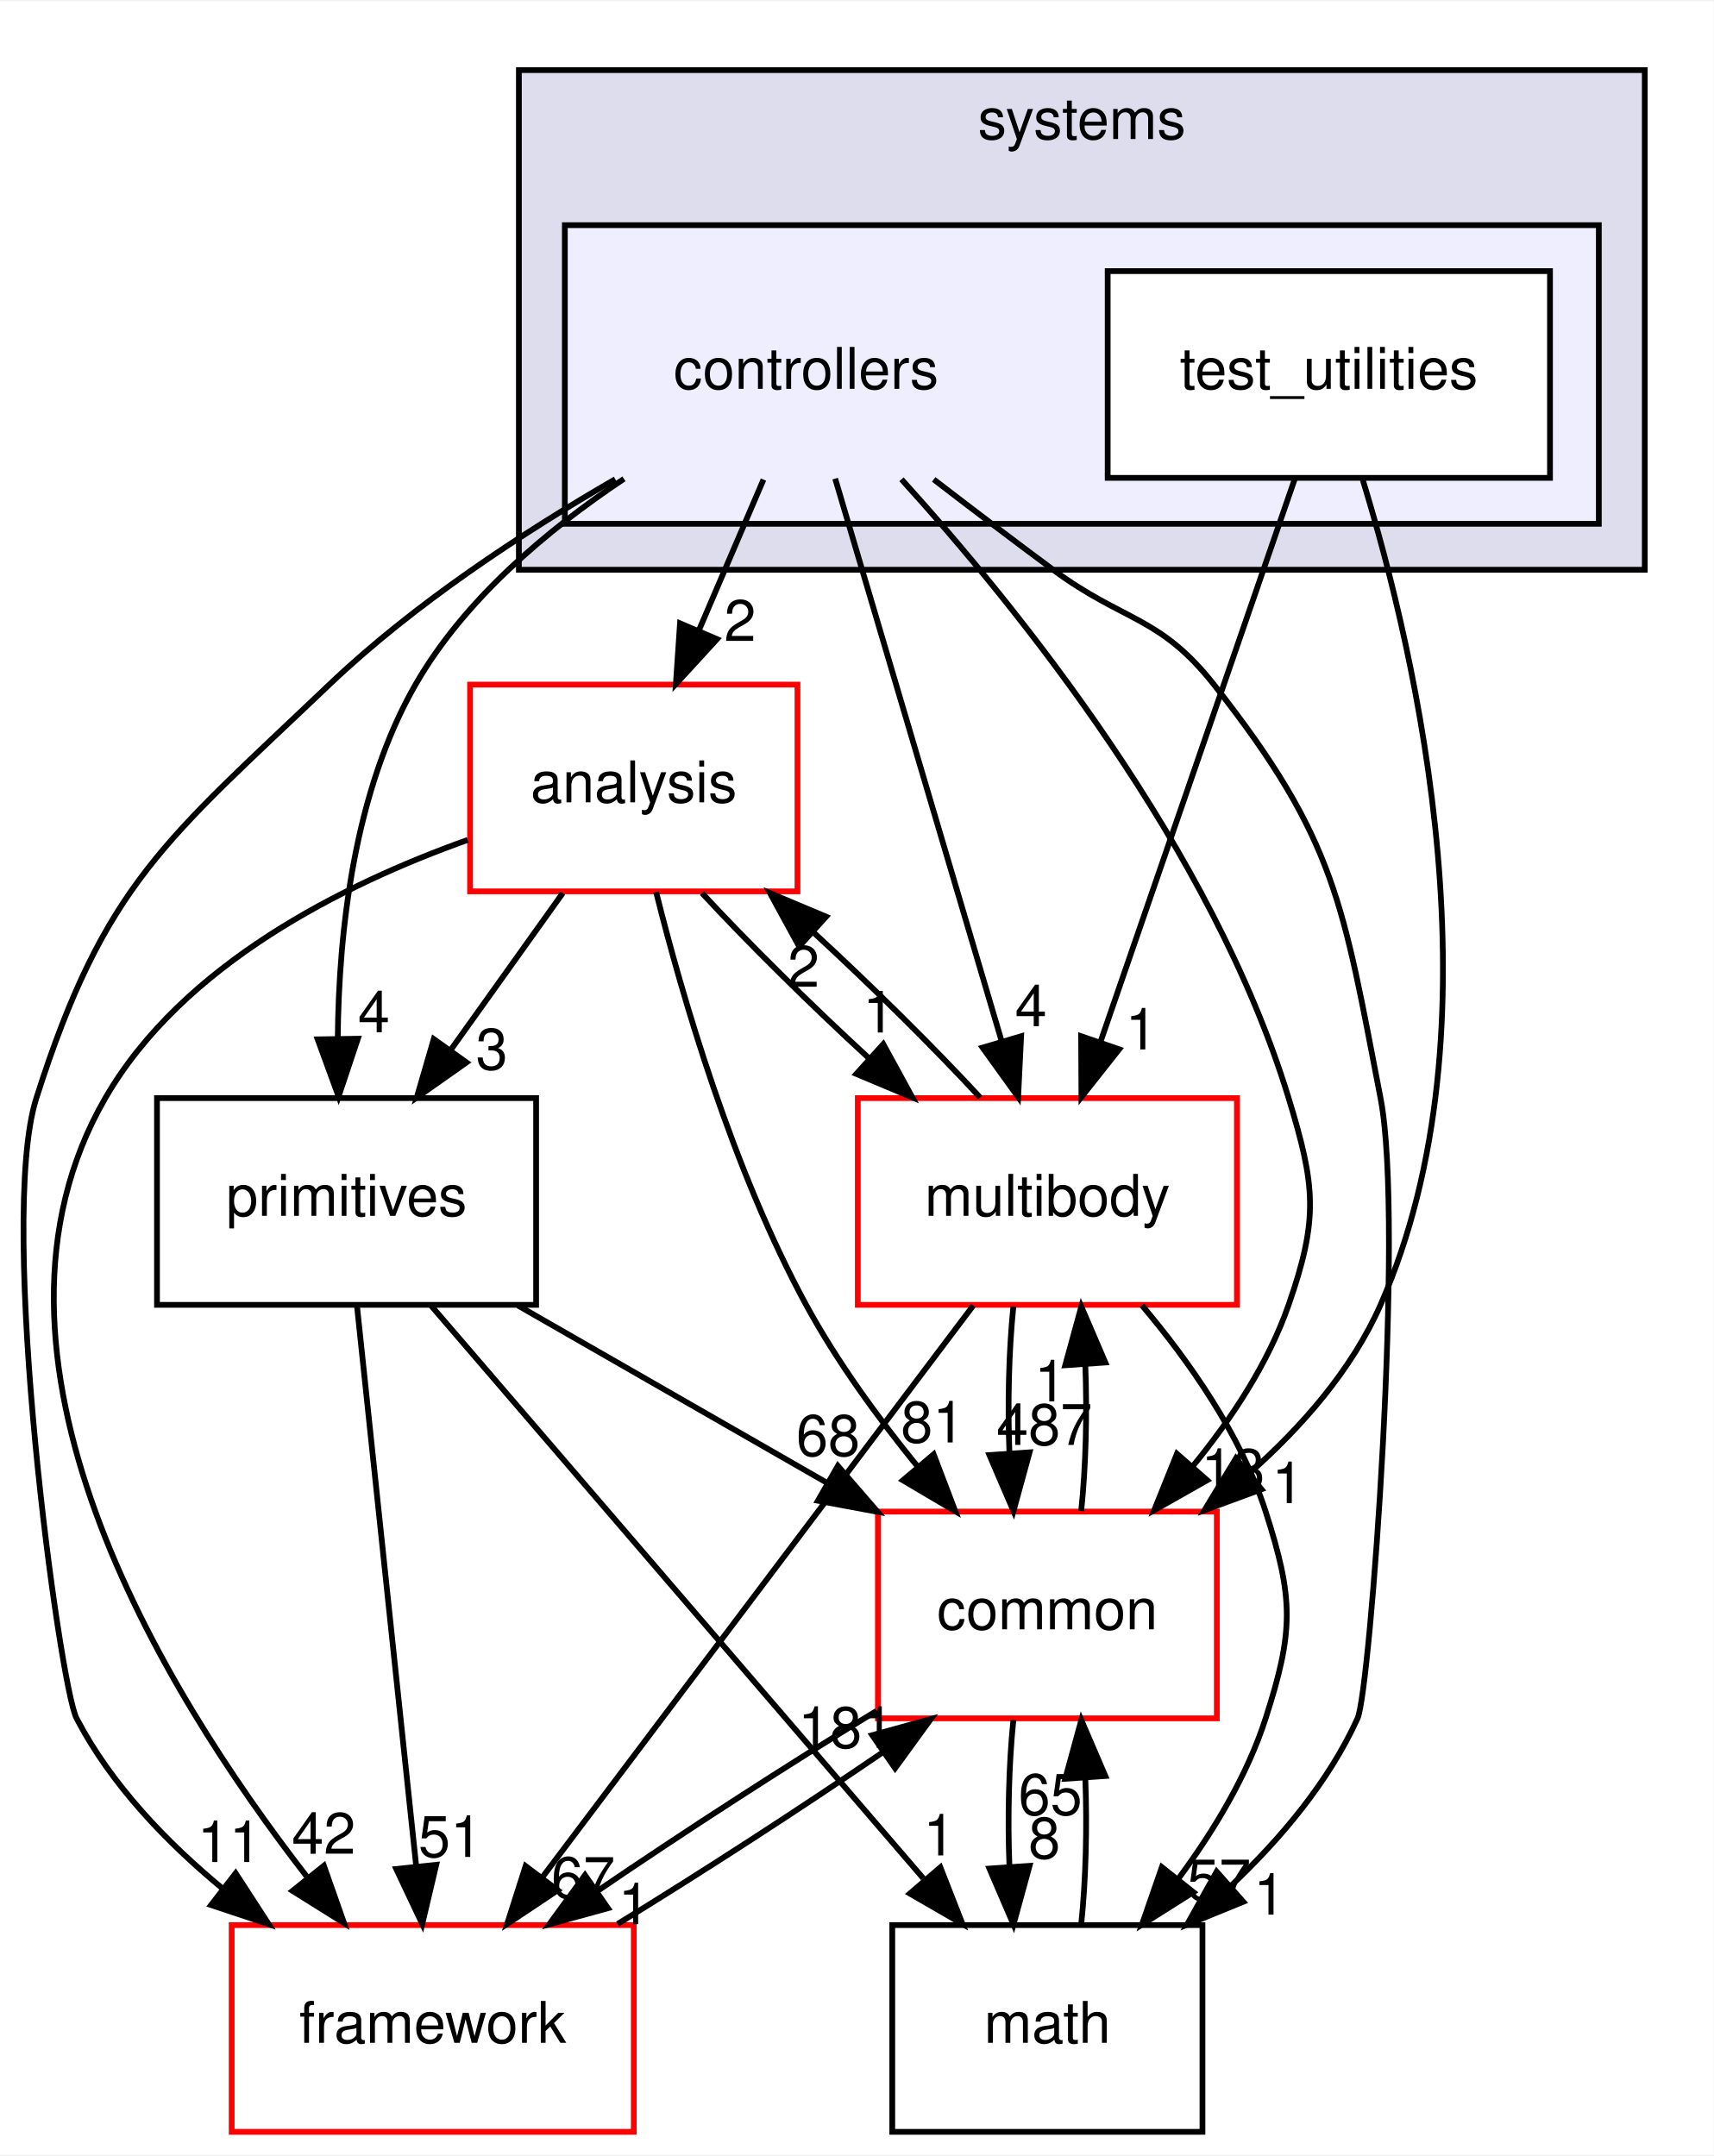
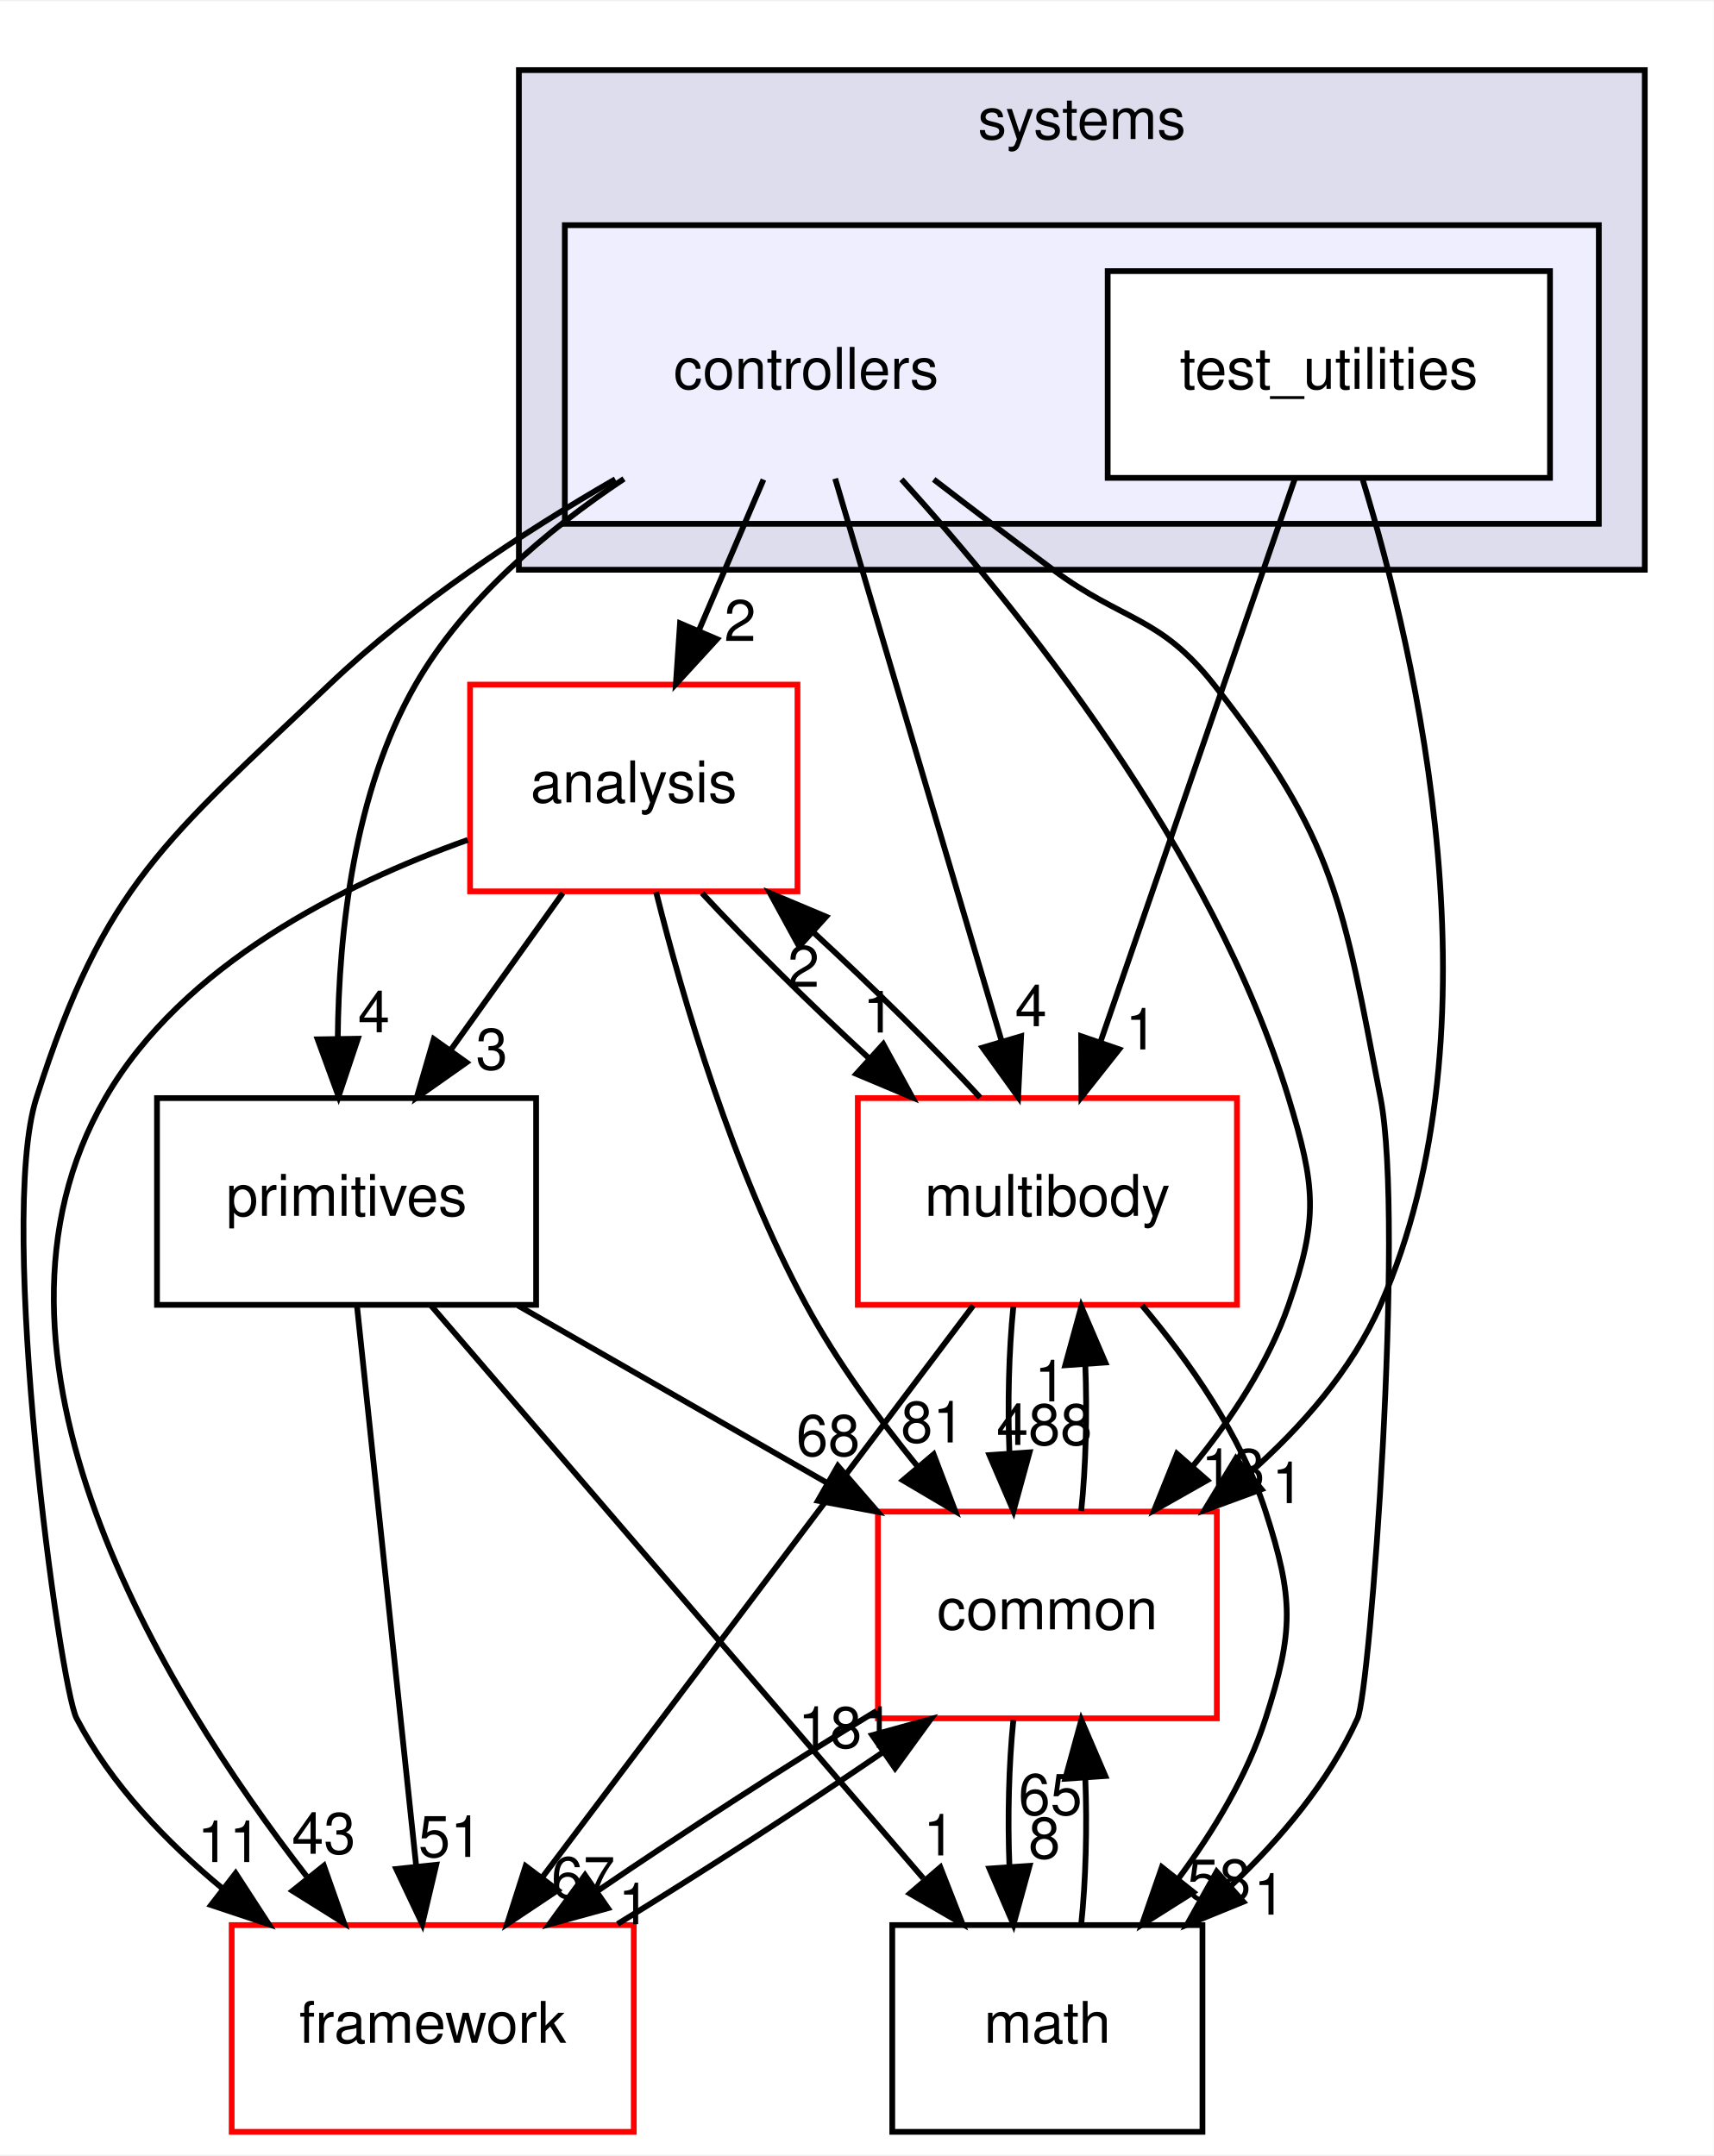
<svg xmlns="http://www.w3.org/2000/svg" xmlns:xlink="http://www.w3.org/1999/xlink" width="298pt" height="375pt" viewBox="0.00 0.00 298.33 375.00">
  <g id="graph0" class="graph" transform="scale(1 1) rotate(0) translate(4 371)">
    <polygon fill="white" stroke="transparent" points="-4,4 -4,-371 294.33,-371 294.33,4 -4,4" />
    <g id="clust1" class="cluster">
      <g id="a_clust1">
        <a xlink:href="dir_b7a0e33b407baa23d8a077e33033c988.html" target="_top" xlink:title="systems">
          <polygon fill="#ddddee" stroke="black" points="86.33,-272 86.33,-359 282.33,-359 282.33,-272 86.33,-272" />
          <text text-anchor="middle" x="184.33" y="-347" font-family="Helvetica,sans-Serif" font-size="10.00">systems</text>
        </a>
      </g>
    </g>
    <g id="clust2" class="cluster">
      <g id="a_clust2">
        <a xlink:href="dir_2f3b38a11a8c8b47ab034de75b118c79.html" target="_top">
          <polygon fill="#eeeeff" stroke="black" points="94.33,-280 94.33,-332 274.33,-332 274.33,-280 94.33,-280" />
        </a>
      </g>
    </g>
    <g id="node1" class="node">
      <text text-anchor="middle" x="136.33" y="-303.5" font-family="Helvetica,sans-Serif" font-size="10.00">controllers</text>
    </g>
    <g id="node3" class="node">
      <g id="a_node3">
        <a xlink:href="dir_9f920ef99dcb5f2ba14ba6c3f54b363c.html" target="_top" xlink:title="analysis">
          <polygon fill="white" stroke="red" points="134.83,-252 77.83,-252 77.83,-216 134.83,-216 134.83,-252" />
          <text text-anchor="middle" x="106.33" y="-231.5" font-family="Helvetica,sans-Serif" font-size="10.00">analysis</text>
        </a>
      </g>
    </g>
    <g id="edge17" class="edge">
      <path fill="none" stroke="black" d="M128.91,-287.7C125.53,-279.81 121.46,-270.3 117.71,-261.55" />
      <polygon fill="black" stroke="black" points="120.82,-259.92 113.66,-252.1 114.38,-262.67 120.82,-259.92" />
      <g id="a_edge17-headlabel">
        <a xlink:href="dir_000109_000107.html" target="_top" xlink:title="2">
          <text text-anchor="middle" x="124.84" y="-259.6" font-family="Helvetica,sans-Serif" font-size="10.00">2</text>
        </a>
      </g>
    </g>
    <g id="node4" class="node">
      <g id="a_node4">
        <a xlink:href="dir_39b8b3c6654246a9c12332c930bc7d3f.html" target="_top" xlink:title="multibody">
          <polygon fill="white" stroke="red" points="211.33,-180 145.33,-180 145.33,-144 211.33,-144 211.33,-180" />
          <text text-anchor="middle" x="178.33" y="-159.5" font-family="Helvetica,sans-Serif" font-size="10.00">multibody</text>
        </a>
      </g>
    </g>
    <g id="edge18" class="edge">
      <path fill="none" stroke="black" d="M141.39,-287.87C148.58,-263.56 161.82,-218.82 170.34,-190.01" />
      <polygon fill="black" stroke="black" points="173.76,-190.77 173.24,-180.19 167.05,-188.79 173.76,-190.77" />
      <g id="a_edge18-headlabel">
        <a xlink:href="dir_000109_000070.html" target="_top" xlink:title="4">
          <text text-anchor="middle" x="175.47" y="-192.52" font-family="Helvetica,sans-Serif" font-size="10.00">4</text>
        </a>
      </g>
    </g>
    <g id="node5" class="node">
      <g id="a_node5">
        <a xlink:href="dir_fc0178d6978c9fa2cad6ef3e048a60a7.html" target="_top" xlink:title="math">
          <polygon fill="none" stroke="black" points="205.33,-36 151.33,-36 151.33,0 205.33,0 205.33,-36" />
          <text text-anchor="middle" x="178.33" y="-15.5" font-family="Helvetica,sans-Serif" font-size="10.00">math</text>
        </a>
      </g>
    </g>
    <g id="edge19" class="edge">
      <path fill="none" stroke="black" d="M158.54,-287.73C165.19,-282.62 172.52,-277.04 179.33,-272 191.62,-262.9 197.87,-264.02 207.33,-252 228.66,-224.89 229.76,-213.87 236.33,-180 240.54,-158.29 234.54,-76.88 232.33,-72 227.34,-60.99 218.96,-51.04 210.27,-42.82" />
      <polygon fill="black" stroke="black" points="212.44,-40.06 202.63,-36.06 207.8,-45.31 212.44,-40.06" />
      <g id="a_edge19-headlabel">
        <a xlink:href="dir_000109_000018.html" target="_top" xlink:title="1">
          <text text-anchor="middle" x="217.01" y="-37.82" font-family="Helvetica,sans-Serif" font-size="10.00">1</text>
        </a>
      </g>
    </g>
    <g id="node6" class="node">
      <g id="a_node6">
        <a xlink:href="dir_2186f45272e5c29e3ac18ec762ab7501.html" target="_top" xlink:title="framework">
          <polygon fill="white" stroke="red" points="106.33,-36 36.33,-36 36.33,0 106.33,0 106.33,-36" />
          <text text-anchor="middle" x="71.33" y="-15.5" font-family="Helvetica,sans-Serif" font-size="10.00">framework</text>
        </a>
      </g>
    </g>
    <g id="edge20" class="edge">
      <path fill="none" stroke="black" d="M103.11,-287.77C87.03,-278.48 68.06,-266.04 53.33,-252 24.94,-224.94 14.22,-217.37 2.33,-180 -4.56,-158.37 6.38,-77.67 9.33,-72 15.32,-60.5 24.95,-50.45 34.85,-42.28" />
      <polygon fill="black" stroke="black" points="37.02,-45.03 42.79,-36.14 32.74,-39.49 37.02,-45.03" />
      <g id="a_edge20-headlabel">
        <a xlink:href="dir_000109_000112.html" target="_top" xlink:title="11">
          <text text-anchor="middle" x="35.92" y="-46.98" font-family="Helvetica,sans-Serif" font-size="10.00">11</text>
        </a>
      </g>
    </g>
    <g id="node7" class="node">
      <g id="a_node7">
        <a xlink:href="dir_55f8630d5466d97e74952e939680a0a0.html" target="_top" xlink:title="primitives">
          <polygon fill="none" stroke="black" points="89.33,-180 23.33,-180 23.33,-144 89.33,-144 89.33,-180" />
          <text text-anchor="middle" x="56.33" y="-159.5" font-family="Helvetica,sans-Serif" font-size="10.00">primitives</text>
        </a>
      </g>
    </g>
    <g id="edge21" class="edge">
      <path fill="none" stroke="black" d="M104.62,-287.83C91.24,-278.92 76.83,-266.8 68.33,-252 57.62,-233.35 54.97,-208.96 54.8,-190.43" />
      <polygon fill="black" stroke="black" points="58.3,-190.34 54.94,-180.29 51.3,-190.23 58.3,-190.34" />
      <g id="a_edge21-headlabel">
        <a xlink:href="dir_000109_000082.html" target="_top" xlink:title="4">
          <text text-anchor="middle" x="61.09" y="-191.47" font-family="Helvetica,sans-Serif" font-size="10.00">4</text>
        </a>
      </g>
    </g>
    <g id="node8" class="node">
      <g id="a_node8">
        <a xlink:href="dir_a36da230f0956f48b11c85f7d599788f.html" target="_top" xlink:title="common">
          <polygon fill="white" stroke="red" points="207.83,-108 148.83,-108 148.83,-72 207.83,-72 207.83,-108" />
          <text text-anchor="middle" x="178.33" y="-87.5" font-family="Helvetica,sans-Serif" font-size="10.00">common</text>
        </a>
      </g>
    </g>
    <g id="edge22" class="edge">
      <path fill="none" stroke="black" d="M152.93,-287.75C173.42,-265.14 207.14,-223.27 220.33,-180 224.99,-164.7 225.59,-159.11 220.33,-144 216.8,-133.86 210.42,-124.19 203.69,-115.96" />
      <polygon fill="black" stroke="black" points="206.15,-113.46 196.93,-108.24 200.89,-118.07 206.15,-113.46" />
      <g id="a_edge22-headlabel">
        <a xlink:href="dir_000109_000015.html" target="_top" xlink:title="13">
          <text text-anchor="middle" x="210.66" y="-111.79" font-family="Helvetica,sans-Serif" font-size="10.00">13</text>
        </a>
      </g>
    </g>
    <g id="node2" class="node">
      <g id="a_node2">
        <a xlink:href="dir_0200b18f7e83ea48cc715228d7cee9aa.html" target="_top" xlink:title="test_utilities">
          <polygon fill="white" stroke="black" points="265.83,-324 188.83,-324 188.83,-288 265.83,-288 265.83,-324" />
          <text text-anchor="middle" x="227.33" y="-303.5" font-family="Helvetica,sans-Serif" font-size="10.00">test_utilities</text>
        </a>
      </g>
    </g>
    <g id="edge23" class="edge">
      <path fill="none" stroke="black" d="M221.42,-287.87C213.03,-263.56 197.59,-218.82 187.65,-190.01" />
      <polygon fill="black" stroke="black" points="190.83,-188.5 184.26,-180.19 184.21,-190.78 190.83,-188.5" />
      <g id="a_edge23-headlabel">
        <a xlink:href="dir_000110_000070.html" target="_top" xlink:title="1">
          <text text-anchor="middle" x="194.69" y="-188.47" font-family="Helvetica,sans-Serif" font-size="10.00">1</text>
        </a>
      </g>
    </g>
    <g id="edge24" class="edge">
      <path fill="none" stroke="black" d="M233.24,-287.64C242.59,-257.1 257.67,-192.41 236.33,-144 231.34,-132.69 222.62,-122.74 213.43,-114.62" />
      <polygon fill="black" stroke="black" points="215.61,-111.88 205.67,-108.23 211.16,-117.28 215.61,-111.88" />
      <g id="a_edge24-headlabel">
        <a xlink:href="dir_000110_000015.html" target="_top" xlink:title="1">
          <text text-anchor="middle" x="220.19" y="-109.48" font-family="Helvetica,sans-Serif" font-size="10.00">1</text>
        </a>
      </g>
    </g>
    <g id="edge1" class="edge">
      <path fill="none" stroke="black" d="M118.21,-215.7C126.21,-207.05 136.94,-196.45 147.17,-187.03" />
      <polygon fill="black" stroke="black" points="149.76,-189.4 154.84,-180.1 145.07,-184.21 149.76,-189.4" />
      <g id="a_edge1-headlabel">
        <a xlink:href="dir_000107_000070.html" target="_top" xlink:title="1">
          <text text-anchor="middle" x="148.99" y="-191.42" font-family="Helvetica,sans-Serif" font-size="10.00">1</text>
        </a>
      </g>
    </g>
    <g id="edge2" class="edge">
      <path fill="none" stroke="black" d="M77.43,-224.96C55.83,-217.26 27.8,-203.3 14.33,-180 -11.41,-135.46 23.92,-77.34 49.36,-44.51" />
      <polygon fill="black" stroke="black" points="52.38,-46.34 55.9,-36.34 46.92,-41.96 52.38,-46.34" />
      <g id="a_edge2-headlabel">
-         <a xlink:href="dir_000107_000112.html" target="_top" xlink:title="42">
-           <text text-anchor="middle" x="52.36" y="-48.42" font-family="Helvetica,sans-Serif" font-size="10.00">42</text>
+         <a xlink:href="dir_000107_000112.html" target="_top" xlink:title="43">
+           <text text-anchor="middle" x="52.36" y="-48.42" font-family="Helvetica,sans-Serif" font-size="10.00">43</text>
        </a>
      </g>
    </g>
    <g id="edge3" class="edge">
      <path fill="none" stroke="black" d="M93.97,-215.7C88.1,-207.47 80.96,-197.48 74.49,-188.42" />
      <polygon fill="black" stroke="black" points="77.21,-186.21 68.55,-180.1 71.51,-190.28 77.21,-186.21" />
      <g id="a_edge3-headlabel">
        <a xlink:href="dir_000107_000082.html" target="_top" xlink:title="3">
          <text text-anchor="middle" x="81.61" y="-184.98" font-family="Helvetica,sans-Serif" font-size="10.00">3</text>
        </a>
      </g>
    </g>
    <g id="edge4" class="edge">
      <path fill="none" stroke="black" d="M110.22,-215.88C114.84,-197.41 123.56,-167.5 136.33,-144 141.68,-134.15 148.88,-124.27 155.81,-115.76" />
      <polygon fill="black" stroke="black" points="158.53,-117.97 162.3,-108.06 153.18,-113.45 158.53,-117.97" />
      <g id="a_edge4-headlabel">
        <a xlink:href="dir_000107_000015.html" target="_top" xlink:title="81">
          <text text-anchor="middle" x="158.38" y="-120.04" font-family="Helvetica,sans-Serif" font-size="10.00">81</text>
        </a>
      </g>
    </g>
    <g id="edge5" class="edge">
      <path fill="none" stroke="black" d="M166.63,-180.1C158.67,-188.72 147.96,-199.32 137.72,-208.76" />
      <polygon fill="black" stroke="black" points="135.12,-206.4 130.04,-215.7 139.81,-211.59 135.12,-206.4" />
      <g id="a_edge5-headlabel">
        <a xlink:href="dir_000070_000107.html" target="_top" xlink:title="2">
          <text text-anchor="middle" x="135.88" y="-199.38" font-family="Helvetica,sans-Serif" font-size="10.00">2</text>
        </a>
      </g>
    </g>
    <g id="edge6" class="edge">
      <path fill="none" stroke="black" d="M194.79,-143.92C202.98,-134.22 212.03,-121.37 216.33,-108 221.23,-92.77 221.23,-87.23 216.33,-72 213.14,-62.08 207.33,-52.44 201.2,-44.17" />
      <polygon fill="black" stroke="black" points="203.75,-41.74 194.79,-36.08 198.26,-46.09 203.75,-41.74" />
      <g id="a_edge6-headlabel">
-         <a xlink:href="dir_000070_000018.html" target="_top" xlink:title="57">
-           <text text-anchor="middle" x="208.21" y="-40.3" font-family="Helvetica,sans-Serif" font-size="10.00">57</text>
+         <a xlink:href="dir_000070_000018.html" target="_top" xlink:title="58">
+           <text text-anchor="middle" x="208.21" y="-40.3" font-family="Helvetica,sans-Serif" font-size="10.00">58</text>
        </a>
      </g>
    </g>
    <g id="edge7" class="edge">
      <path fill="none" stroke="black" d="M165.42,-143.87C146.78,-119.14 112.2,-73.24 90.55,-44.51" />
      <polygon fill="black" stroke="black" points="93.09,-42.07 84.28,-36.19 87.5,-46.28 93.09,-42.07" />
      <g id="a_edge7-headlabel">
        <a xlink:href="dir_000070_000112.html" target="_top" xlink:title="67">
          <text text-anchor="middle" x="97.53" y="-40.73" font-family="Helvetica,sans-Serif" font-size="10.00">67</text>
        </a>
      </g>
    </g>
    <g id="edge8" class="edge">
      <path fill="none" stroke="black" d="M172.41,-143.7C171.62,-135.98 171.39,-126.71 171.73,-118.11" />
      <polygon fill="black" stroke="black" points="175.23,-118.32 172.43,-108.1 168.24,-117.84 175.23,-118.32" />
      <g id="a_edge8-headlabel">
-         <a xlink:href="dir_000070_000015.html" target="_top" xlink:title="487">
-           <text text-anchor="middle" x="177.81" y="-119.61" font-family="Helvetica,sans-Serif" font-size="10.00">487</text>
+         <a xlink:href="dir_000070_000015.html" target="_top" xlink:title="488">
+           <text text-anchor="middle" x="177.81" y="-119.61" font-family="Helvetica,sans-Serif" font-size="10.00">488</text>
        </a>
      </g>
    </g>
    <g id="edge9" class="edge">
      <path fill="none" stroke="black" d="M184.22,-36.1C185.03,-43.79 185.27,-53.05 184.93,-61.67" />
      <polygon fill="black" stroke="black" points="181.44,-61.48 184.24,-71.7 188.42,-61.96 181.44,-61.48" />
      <g id="a_edge9-headlabel">
        <a xlink:href="dir_000018_000015.html" target="_top" xlink:title="65">
          <text text-anchor="middle" x="178.85" y="-55.2" font-family="Helvetica,sans-Serif" font-size="10.00">65</text>
        </a>
      </g>
    </g>
    <g id="edge10" class="edge">
      <path fill="none" stroke="black" d="M103.51,-36.19C118.19,-45.18 135.37,-56.32 149.61,-66.04" />
      <polygon fill="black" stroke="black" points="147.84,-69.07 158.05,-71.88 151.82,-63.31 147.84,-69.07" />
      <g id="a_edge10-headlabel">
        <a xlink:href="dir_000112_000015.html" target="_top" xlink:title="181">
          <text text-anchor="middle" x="143.26" y="-66.86" font-family="Helvetica,sans-Serif" font-size="10.00">181</text>
        </a>
      </g>
    </g>
    <g id="edge11" class="edge">
      <path fill="none" stroke="black" d="M71.04,-143.87C92.39,-119.03 132.07,-72.85 156.73,-44.14" />
      <polygon fill="black" stroke="black" points="159.7,-46.06 163.56,-36.19 154.39,-41.49 159.7,-46.06" />
      <g id="a_edge11-headlabel">
        <a xlink:href="dir_000082_000018.html" target="_top" xlink:title="1">
          <text text-anchor="middle" x="159.51" y="-48.13" font-family="Helvetica,sans-Serif" font-size="10.00">1</text>
        </a>
      </g>
    </g>
    <g id="edge12" class="edge">
      <path fill="none" stroke="black" d="M58.14,-143.87C60.69,-119.67 65.39,-75.21 68.44,-46.39" />
      <polygon fill="black" stroke="black" points="71.94,-46.5 69.51,-36.19 64.98,-45.77 71.94,-46.5" />
      <g id="a_edge12-headlabel">
        <a xlink:href="dir_000082_000112.html" target="_top" xlink:title="51">
          <text text-anchor="middle" x="74.39" y="-47.87" font-family="Helvetica,sans-Serif" font-size="10.00">51</text>
        </a>
      </g>
    </g>
    <g id="edge13" class="edge">
      <path fill="none" stroke="black" d="M86.17,-143.88C102.39,-134.57 122.63,-122.96 140,-112.99" />
      <polygon fill="black" stroke="black" points="141.86,-115.96 148.79,-107.95 138.38,-109.89 141.86,-115.96" />
      <g id="a_edge13-headlabel">
        <a xlink:href="dir_000082_000015.html" target="_top" xlink:title="68">
          <text text-anchor="middle" x="140.16" y="-117.71" font-family="Helvetica,sans-Serif" font-size="10.00">68</text>
        </a>
      </g>
    </g>
    <g id="edge14" class="edge">
      <path fill="none" stroke="black" d="M184.22,-108.1C185.03,-115.79 185.27,-125.05 184.93,-133.67" />
      <polygon fill="black" stroke="black" points="181.44,-133.48 184.24,-143.7 188.42,-133.96 181.44,-133.48" />
      <g id="a_edge14-headlabel">
        <a xlink:href="dir_000015_000070.html" target="_top" xlink:title="1">
          <text text-anchor="middle" x="178.85" y="-127.2" font-family="Helvetica,sans-Serif" font-size="10.00">1</text>
        </a>
      </g>
    </g>
    <g id="edge15" class="edge">
      <path fill="none" stroke="black" d="M172.41,-71.7C171.62,-63.98 171.39,-54.71 171.73,-46.11" />
      <polygon fill="black" stroke="black" points="175.23,-46.32 172.43,-36.1 168.24,-45.84 175.23,-46.32" />
      <g id="a_edge15-headlabel">
        <a xlink:href="dir_000015_000018.html" target="_top" xlink:title="8">
          <text text-anchor="middle" x="177.81" y="-47.61" font-family="Helvetica,sans-Serif" font-size="10.00">8</text>
        </a>
      </g>
    </g>
    <g id="edge16" class="edge">
      <path fill="none" stroke="black" d="M148.58,-73.29C133.38,-64.06 115.08,-52.22 100.04,-41.96" />
      <polygon fill="black" stroke="black" points="101.83,-38.94 91.61,-36.13 97.84,-44.7 101.83,-38.94" />
      <g id="a_edge16-headlabel">
        <a xlink:href="dir_000015_000112.html" target="_top" xlink:title="1">
          <text text-anchor="middle" x="106.4" y="-36.15" font-family="Helvetica,sans-Serif" font-size="10.00">1</text>
        </a>
      </g>
    </g>
  </g>
</svg>
